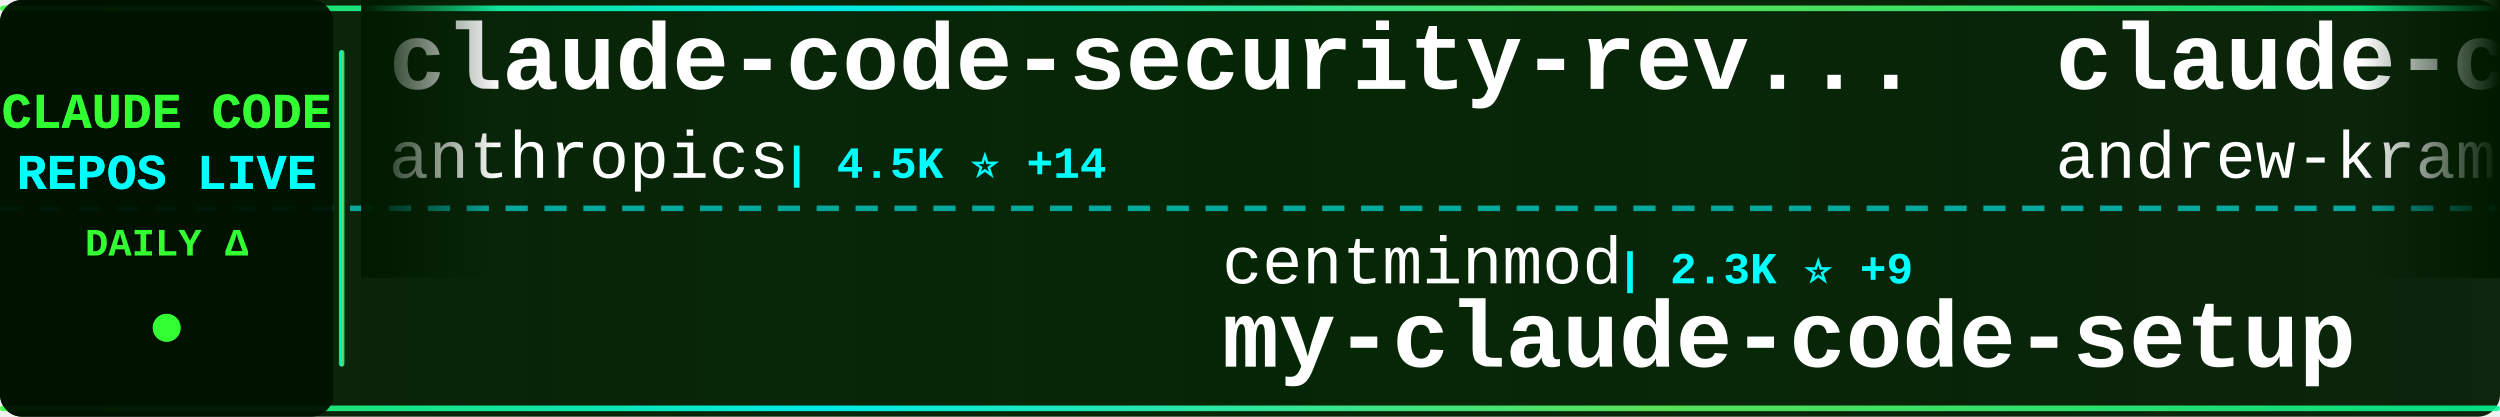
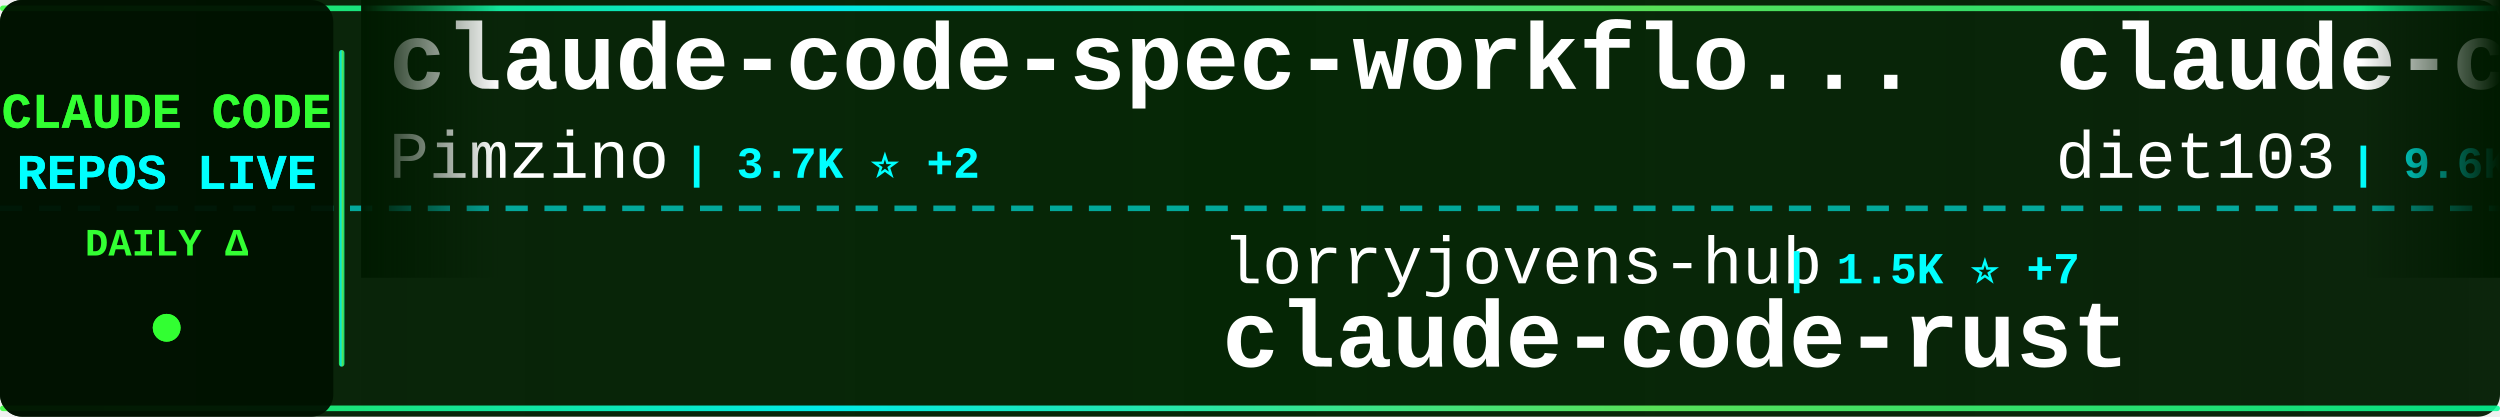
<svg xmlns="http://www.w3.org/2000/svg" width="900" height="150">
  <defs>
    <linearGradient id="tickerBg" x1="0%" y1="0%" x2="100%" y2="0%">
      <stop offset="0%" style="stop-color:#001a00;stop-opacity:0.95" />
      <stop offset="50%" style="stop-color:#002200;stop-opacity:0.98" />
      <stop offset="100%" style="stop-color:#001a00;stop-opacity:0.95" />
    </linearGradient>
    <linearGradient id="borderGrad" x1="0%" y1="0%" x2="100%" y2="0%">
      <stop offset="0%" style="stop-color:#33ff33;stop-opacity:0.85">
        <animate attributeName="stop-opacity" values="0.85;1;0.85" dur="2s" repeatCount="indefinite" />
      </stop>
      <stop offset="33%" style="stop-color:#00ffff;stop-opacity:0.9">
        <animate attributeName="stop-opacity" values="0.9;1;0.9" dur="2.2s" repeatCount="indefinite" />
      </stop>
      <stop offset="66%" style="stop-color:#66ff66;stop-opacity:0.85">
        <animate attributeName="stop-opacity" values="0.85;1;0.85" dur="1.8s" repeatCount="indefinite" />
      </stop>
      <stop offset="100%" style="stop-color:#00ff99;stop-opacity:0.85">
        <animate attributeName="stop-opacity" values="0.85;1;0.85" dur="2s" repeatCount="indefinite" />
      </stop>
    </linearGradient>
    <filter id="textGlow">
      <feGaussianBlur stdDeviation="0.1" result="coloredBlur" />
      <feMerge>
        <feMergeNode in="coloredBlur" />
        <feMergeNode in="SourceGraphic" />
      </feMerge>
    </filter>
    <filter id="metricGlow">
      <feGaussianBlur stdDeviation="0.2" result="coloredBlur" />
      <feMerge>
        <feMergeNode in="coloredBlur" />
        <feMergeNode in="SourceGraphic" />
      </feMerge>
    </filter>
    <linearGradient id="leftFade" x1="0%" y1="0%" x2="100%" y2="0%">
      <stop offset="0%" style="stop-color:#001a00;stop-opacity:1" />
      <stop offset="100%" style="stop-color:#001a00;stop-opacity:0" />
    </linearGradient>
    <linearGradient id="rightFade" x1="0%" y1="0%" x2="100%" y2="0%">
      <stop offset="0%" style="stop-color:#001a00;stop-opacity:0" />
      <stop offset="100%" style="stop-color:#001a00;stop-opacity:1" />
    </linearGradient>
  </defs>
  <rect width="900" height="150" fill="url(#tickerBg)" rx="8" />
  <rect x="0" y="2" width="900" height="2" fill="url(#borderGrad)" rx="1" />
  <rect x="0" y="146" width="900" height="2" fill="url(#borderGrad)" rx="1" />
  <line x1="0" y1="75" x2="900" y2="75" stroke="#00ffff" stroke-width="2" stroke-dasharray="8 6" opacity="0.6" />
  <rect x="0" y="0" width="120" height="150" fill="#001100" opacity="0.95" rx="8" />
  <text x="60" y="46" font-family="'Courier New', monospace" font-size="18" font-weight="bold" fill="#33ff33" text-anchor="middle" filter="url(#textGlow)">
    CLAUDE CODE
  </text>
  <text x="60" y="68" font-family="'Courier New', monospace" font-size="18" font-weight="bold" fill="#00ffff" text-anchor="middle" filter="url(#textGlow)">
    REPOS LIVE
  </text>
  <text x="60" y="92" font-family="'Courier New', monospace" font-size="14" font-weight="bold" fill="#33ff33" text-anchor="middle">
    DAILY Δ
  </text>
  <circle cx="60" cy="118" r="5" fill="#33ff33" filter="url(#metricGlow)">
    <animate attributeName="r" values="4;6;4" dur="1.5s" repeatCount="indefinite" />
    <animate attributeName="opacity" values="0.6;1;0.6" dur="1.5s" repeatCount="indefinite" />
  </circle>
  <rect x="122" y="18" width="2" height="114" fill="url(#borderGrad)" rx="1" />
  <clipPath id="tickerClip">
    <rect x="130" y="0" width="770" height="150" />
  </clipPath>
  <g clip-path="url(#tickerClip)">
    <g id="tickerItems">
      <animateTransform attributeName="transform" attributeType="XML" type="translate" from="0 0" to="-3000 0" dur="54s" repeatCount="indefinite" />
      <g transform="translate(0, 0)">
-         <text x="140" y="32" font-family="'Courier New', monospace" font-size="34" font-weight="bold" fill="#ffffff">claude-code-security-rev...</text>
-         <text x="140" y="64" font-family="'Courier New', monospace" font-size="24" font-weight="normal" fill="#ffffff" opacity="1.0">anthropics</text>
-         <text x="282" y="64" font-family="'Courier New', monospace" font-size="16" font-weight="bold" fill="#00ffff"> | 4.5K ⭐ +14</text>
+         <text x="140" y="32" font-family="'Courier New', monospace" font-size="34" font-weight="bold" fill="#ffffff">claude-code-spec-workflo...</text>
+         <text x="140" y="64" font-family="'Courier New', monospace" font-size="24" font-weight="normal" fill="#ffffff" opacity="1.0">Pimzino</text>
+         <text x="246" y="64" font-family="'Courier New', monospace" font-size="16" font-weight="bold" fill="#00ffff"> | 3.7K ⭐ +2</text>
      </g>
      <g transform="translate(300, 0)">
-         <text x="140" y="102" font-family="'Courier New', monospace" font-size="24" font-weight="normal" fill="#ffffff" opacity="1.0">centminmod</text>
-         <text x="282" y="102" font-family="'Courier New', monospace" font-size="16" font-weight="bold" fill="#00ffff"> | 2.3K ⭐ +9</text>
-         <text x="140" y="132" font-family="'Courier New', monospace" font-size="34" font-weight="bold" fill="#ffffff">my-claude-code-setup</text>
+         <text x="140" y="102" font-family="'Courier New', monospace" font-size="24" font-weight="normal" fill="#ffffff" opacity="1.0">lorryjovens-hub</text>
+         <text x="342" y="102" font-family="'Courier New', monospace" font-size="16" font-weight="bold" fill="#00ffff"> | 1.5K ⭐ +7</text>
+         <text x="140" y="132" font-family="'Courier New', monospace" font-size="34" font-weight="bold" fill="#ffffff">claude-code-rust</text>
      </g>
      <g transform="translate(600, 0)">
-         <text x="140" y="32" font-family="'Courier New', monospace" font-size="34" font-weight="bold" fill="#ffffff">claude-code-source-build</text>
-         <text x="140" y="64" font-family="'Courier New', monospace" font-size="24" font-weight="normal" fill="#ffffff" opacity="1.0">andrew-kramer-inno</text>
-         <text x="378" y="64" font-family="'Courier New', monospace" font-size="16" font-weight="bold" fill="#00ffff"> | 586 ⭐</text>
-       </g>
-       <g transform="translate(900, 0)">
-         <text x="140" y="102" font-family="'Courier New', monospace" font-size="24" font-weight="normal" fill="#ffffff" opacity="1.0">frankbria</text>
-         <text x="270" y="102" font-family="'Courier New', monospace" font-size="16" font-weight="bold" fill="#00ffff"> | 9.0K ⭐ +15</text>
-         <text x="140" y="132" font-family="'Courier New', monospace" font-size="34" font-weight="bold" fill="#ffffff">ralph-claude-code</text>
-       </g>
-       <g transform="translate(1200, 0)">
-         <text x="140" y="32" font-family="'Courier New', monospace" font-size="34" font-weight="bold" fill="#ffffff">claude-code-sourcemap</text>
-         <text x="140" y="64" font-family="'Courier New', monospace" font-size="24" font-weight="normal" fill="#ffffff" opacity="1.0">Hyper66666</text>
-         <text x="282" y="64" font-family="'Courier New', monospace" font-size="16" font-weight="bold" fill="#00ffff"> | 213 ⭐</text>
-       </g>
-       <g transform="translate(1500, 0)">
-         <text x="140" y="102" font-family="'Courier New', monospace" font-size="24" font-weight="normal" fill="#ffffff" opacity="1.0">AICoderTudou</text>
-         <text x="306" y="102" font-family="'Courier New', monospace" font-size="16" font-weight="bold" fill="#00ffff"> | 497 ⭐</text>
-         <text x="140" y="132" font-family="'Courier New', monospace" font-size="34" font-weight="bold" fill="#ffffff">claude-code-tudou</text>
-       </g>
-       <g transform="translate(1800, 0)">
        <text x="140" y="32" font-family="'Courier New', monospace" font-size="34" font-weight="bold" fill="#ffffff">claude-code-infrastructu...</text>
        <text x="140" y="64" font-family="'Courier New', monospace" font-size="24" font-weight="normal" fill="#ffffff" opacity="1.0">diet103</text>
        <text x="246" y="64" font-family="'Courier New', monospace" font-size="16" font-weight="bold" fill="#00ffff"> | 9.6K ⭐ +2</text>
      </g>
+       <g transform="translate(900, 0)">
+         <text x="140" y="102" font-family="'Courier New', monospace" font-size="24" font-weight="normal" fill="#ffffff" opacity="1.0">edmund-io</text>
+         <text x="270" y="102" font-family="'Courier New', monospace" font-size="16" font-weight="bold" fill="#00ffff"> | 1.4K ⭐ +3</text>
+         <text x="140" y="132" font-family="'Courier New', monospace" font-size="34" font-weight="bold" fill="#ffffff">edmunds-claude-code</text>
+       </g>
+       <g transform="translate(1200, 0)">
+         <text x="140" y="32" font-family="'Courier New', monospace" font-size="34" font-weight="bold" fill="#ffffff">claude-code-system-promp...</text>
+         <text x="140" y="64" font-family="'Courier New', monospace" font-size="24" font-weight="normal" fill="#ffffff" opacity="1.0">Piebald-AI</text>
+         <text x="282" y="64" font-family="'Courier New', monospace" font-size="16" font-weight="bold" fill="#00ffff"> | 10.0K ⭐ +43</text>
+       </g>
+       <g transform="translate(1500, 0)">
+         <text x="140" y="102" font-family="'Courier New', monospace" font-size="24" font-weight="normal" fill="#ffffff" opacity="1.0">alirezarezvani</text>
+         <text x="330" y="102" font-family="'Courier New', monospace" font-size="16" font-weight="bold" fill="#00ffff"> | 14.1K ⭐ +129</text>
+         <text x="140" y="132" font-family="'Courier New', monospace" font-size="34" font-weight="bold" fill="#ffffff">claude-skills</text>
+       </g>
+       <g transform="translate(1800, 0)">
+         <text x="140" y="32" font-family="'Courier New', monospace" font-size="34" font-weight="bold" fill="#ffffff">claude-code-local</text>
+         <text x="140" y="64" font-family="'Courier New', monospace" font-size="24" font-weight="normal" fill="#ffffff" opacity="1.0">nicedreamzapp</text>
+         <text x="318" y="64" font-family="'Courier New', monospace" font-size="16" font-weight="bold" fill="#00ffff"> | 2.5K ⭐ +9</text>
+       </g>
      <g transform="translate(2100, 0)">
-         <text x="140" y="102" font-family="'Courier New', monospace" font-size="24" font-weight="normal" fill="#ffffff" opacity="1.0">LING71671</text>
-         <text x="270" y="102" font-family="'Courier New', monospace" font-size="16" font-weight="bold" fill="#00ffff"> | 813 ⭐ +3</text>
-         <text x="140" y="132" font-family="'Courier New', monospace" font-size="34" font-weight="bold" fill="#ffffff">Open-ClaudeCode</text>
+         <text x="140" y="102" font-family="'Courier New', monospace" font-size="24" font-weight="normal" fill="#ffffff" opacity="1.0">Alishahryar1</text>
+         <text x="306" y="102" font-family="'Courier New', monospace" font-size="16" font-weight="bold" fill="#00ffff"> | 22.6K ⭐ +388</text>
+         <text x="140" y="132" font-family="'Courier New', monospace" font-size="34" font-weight="bold" fill="#ffffff">free-claude-code</text>
      </g>
      <g transform="translate(2400, 0)">
-         <text x="140" y="32" font-family="'Courier New', monospace" font-size="34" font-weight="bold" fill="#ffffff">oh-my-claudecode</text>
-         <text x="140" y="64" font-family="'Courier New', monospace" font-size="24" font-weight="normal" fill="#ffffff" opacity="1.0">Yeachan-Heo</text>
-         <text x="294" y="64" font-family="'Courier New', monospace" font-size="16" font-weight="bold" fill="#00ffff"> | 33.0K ⭐ +195</text>
+         <text x="140" y="32" font-family="'Courier New', monospace" font-size="34" font-weight="bold" fill="#ffffff">Claude-Code-Source-Study</text>
+         <text x="140" y="64" font-family="'Courier New', monospace" font-size="24" font-weight="normal" fill="#ffffff" opacity="1.0">luyao618</text>
+         <text x="258" y="64" font-family="'Courier New', monospace" font-size="16" font-weight="bold" fill="#00ffff"> | 1.3K ⭐ +17</text>
      </g>
      <g transform="translate(2700, 0)">
-         <text x="140" y="102" font-family="'Courier New', monospace" font-size="24" font-weight="normal" fill="#ffffff" opacity="1.0">alejandrobalderas</text>
-         <text x="366" y="102" font-family="'Courier New', monospace" font-size="16" font-weight="bold" fill="#00ffff"> | 1.9K ⭐ +6</text>
-         <text x="140" y="132" font-family="'Courier New', monospace" font-size="34" font-weight="bold" fill="#ffffff">claude-code-from-source</text>
+         <text x="140" y="102" font-family="'Courier New', monospace" font-size="24" font-weight="normal" fill="#ffffff" opacity="1.0">777genius</text>
+         <text x="270" y="102" font-family="'Courier New', monospace" font-size="16" font-weight="bold" fill="#00ffff"> | 908 ⭐ +1</text>
+         <text x="140" y="132" font-family="'Courier New', monospace" font-size="34" font-weight="bold" fill="#ffffff">claude-code-source-code</text>
      </g>
      <g transform="translate(3000, 0)">
-         <text x="140" y="32" font-family="'Courier New', monospace" font-size="34" font-weight="bold" fill="#ffffff">claude-code-security-rev...</text>
-         <text x="140" y="64" font-family="'Courier New', monospace" font-size="24" font-weight="normal" fill="#ffffff" opacity="1.0">anthropics</text>
-         <text x="282" y="64" font-family="'Courier New', monospace" font-size="16" font-weight="bold" fill="#00ffff"> | 4.5K ⭐ +14</text>
+         <text x="140" y="32" font-family="'Courier New', monospace" font-size="34" font-weight="bold" fill="#ffffff">claude-code-spec-workflo...</text>
+         <text x="140" y="64" font-family="'Courier New', monospace" font-size="24" font-weight="normal" fill="#ffffff" opacity="1.0">Pimzino</text>
+         <text x="246" y="64" font-family="'Courier New', monospace" font-size="16" font-weight="bold" fill="#00ffff"> | 3.7K ⭐ +2</text>
      </g>
      <g transform="translate(3300, 0)">
-         <text x="140" y="102" font-family="'Courier New', monospace" font-size="24" font-weight="normal" fill="#ffffff" opacity="1.0">centminmod</text>
-         <text x="282" y="102" font-family="'Courier New', monospace" font-size="16" font-weight="bold" fill="#00ffff"> | 2.3K ⭐ +9</text>
-         <text x="140" y="132" font-family="'Courier New', monospace" font-size="34" font-weight="bold" fill="#ffffff">my-claude-code-setup</text>
+         <text x="140" y="102" font-family="'Courier New', monospace" font-size="24" font-weight="normal" fill="#ffffff" opacity="1.0">lorryjovens-hub</text>
+         <text x="342" y="102" font-family="'Courier New', monospace" font-size="16" font-weight="bold" fill="#00ffff"> | 1.5K ⭐ +7</text>
+         <text x="140" y="132" font-family="'Courier New', monospace" font-size="34" font-weight="bold" fill="#ffffff">claude-code-rust</text>
      </g>
      <g transform="translate(3600, 0)">
-         <text x="140" y="32" font-family="'Courier New', monospace" font-size="34" font-weight="bold" fill="#ffffff">claude-code-source-build</text>
-         <text x="140" y="64" font-family="'Courier New', monospace" font-size="24" font-weight="normal" fill="#ffffff" opacity="1.0">andrew-kramer-inno</text>
-         <text x="378" y="64" font-family="'Courier New', monospace" font-size="16" font-weight="bold" fill="#00ffff"> | 586 ⭐</text>
+         <text x="140" y="32" font-family="'Courier New', monospace" font-size="34" font-weight="bold" fill="#ffffff">claude-code-infrastructu...</text>
+         <text x="140" y="64" font-family="'Courier New', monospace" font-size="24" font-weight="normal" fill="#ffffff" opacity="1.0">diet103</text>
+         <text x="246" y="64" font-family="'Courier New', monospace" font-size="16" font-weight="bold" fill="#00ffff"> | 9.6K ⭐ +2</text>
      </g>
      <g transform="translate(3900, 0)">
-         <text x="140" y="102" font-family="'Courier New', monospace" font-size="24" font-weight="normal" fill="#ffffff" opacity="1.0">frankbria</text>
-         <text x="270" y="102" font-family="'Courier New', monospace" font-size="16" font-weight="bold" fill="#00ffff"> | 9.0K ⭐ +15</text>
-         <text x="140" y="132" font-family="'Courier New', monospace" font-size="34" font-weight="bold" fill="#ffffff">ralph-claude-code</text>
+         <text x="140" y="102" font-family="'Courier New', monospace" font-size="24" font-weight="normal" fill="#ffffff" opacity="1.0">edmund-io</text>
+         <text x="270" y="102" font-family="'Courier New', monospace" font-size="16" font-weight="bold" fill="#00ffff"> | 1.4K ⭐ +3</text>
+         <text x="140" y="132" font-family="'Courier New', monospace" font-size="34" font-weight="bold" fill="#ffffff">edmunds-claude-code</text>
      </g>
    </g>
  </g>
  <rect x="130" y="0" width="50" height="100" fill="url(#leftFade)" />
  <rect x="850" y="0" width="50" height="100" fill="url(#rightFade)" />
</svg>
